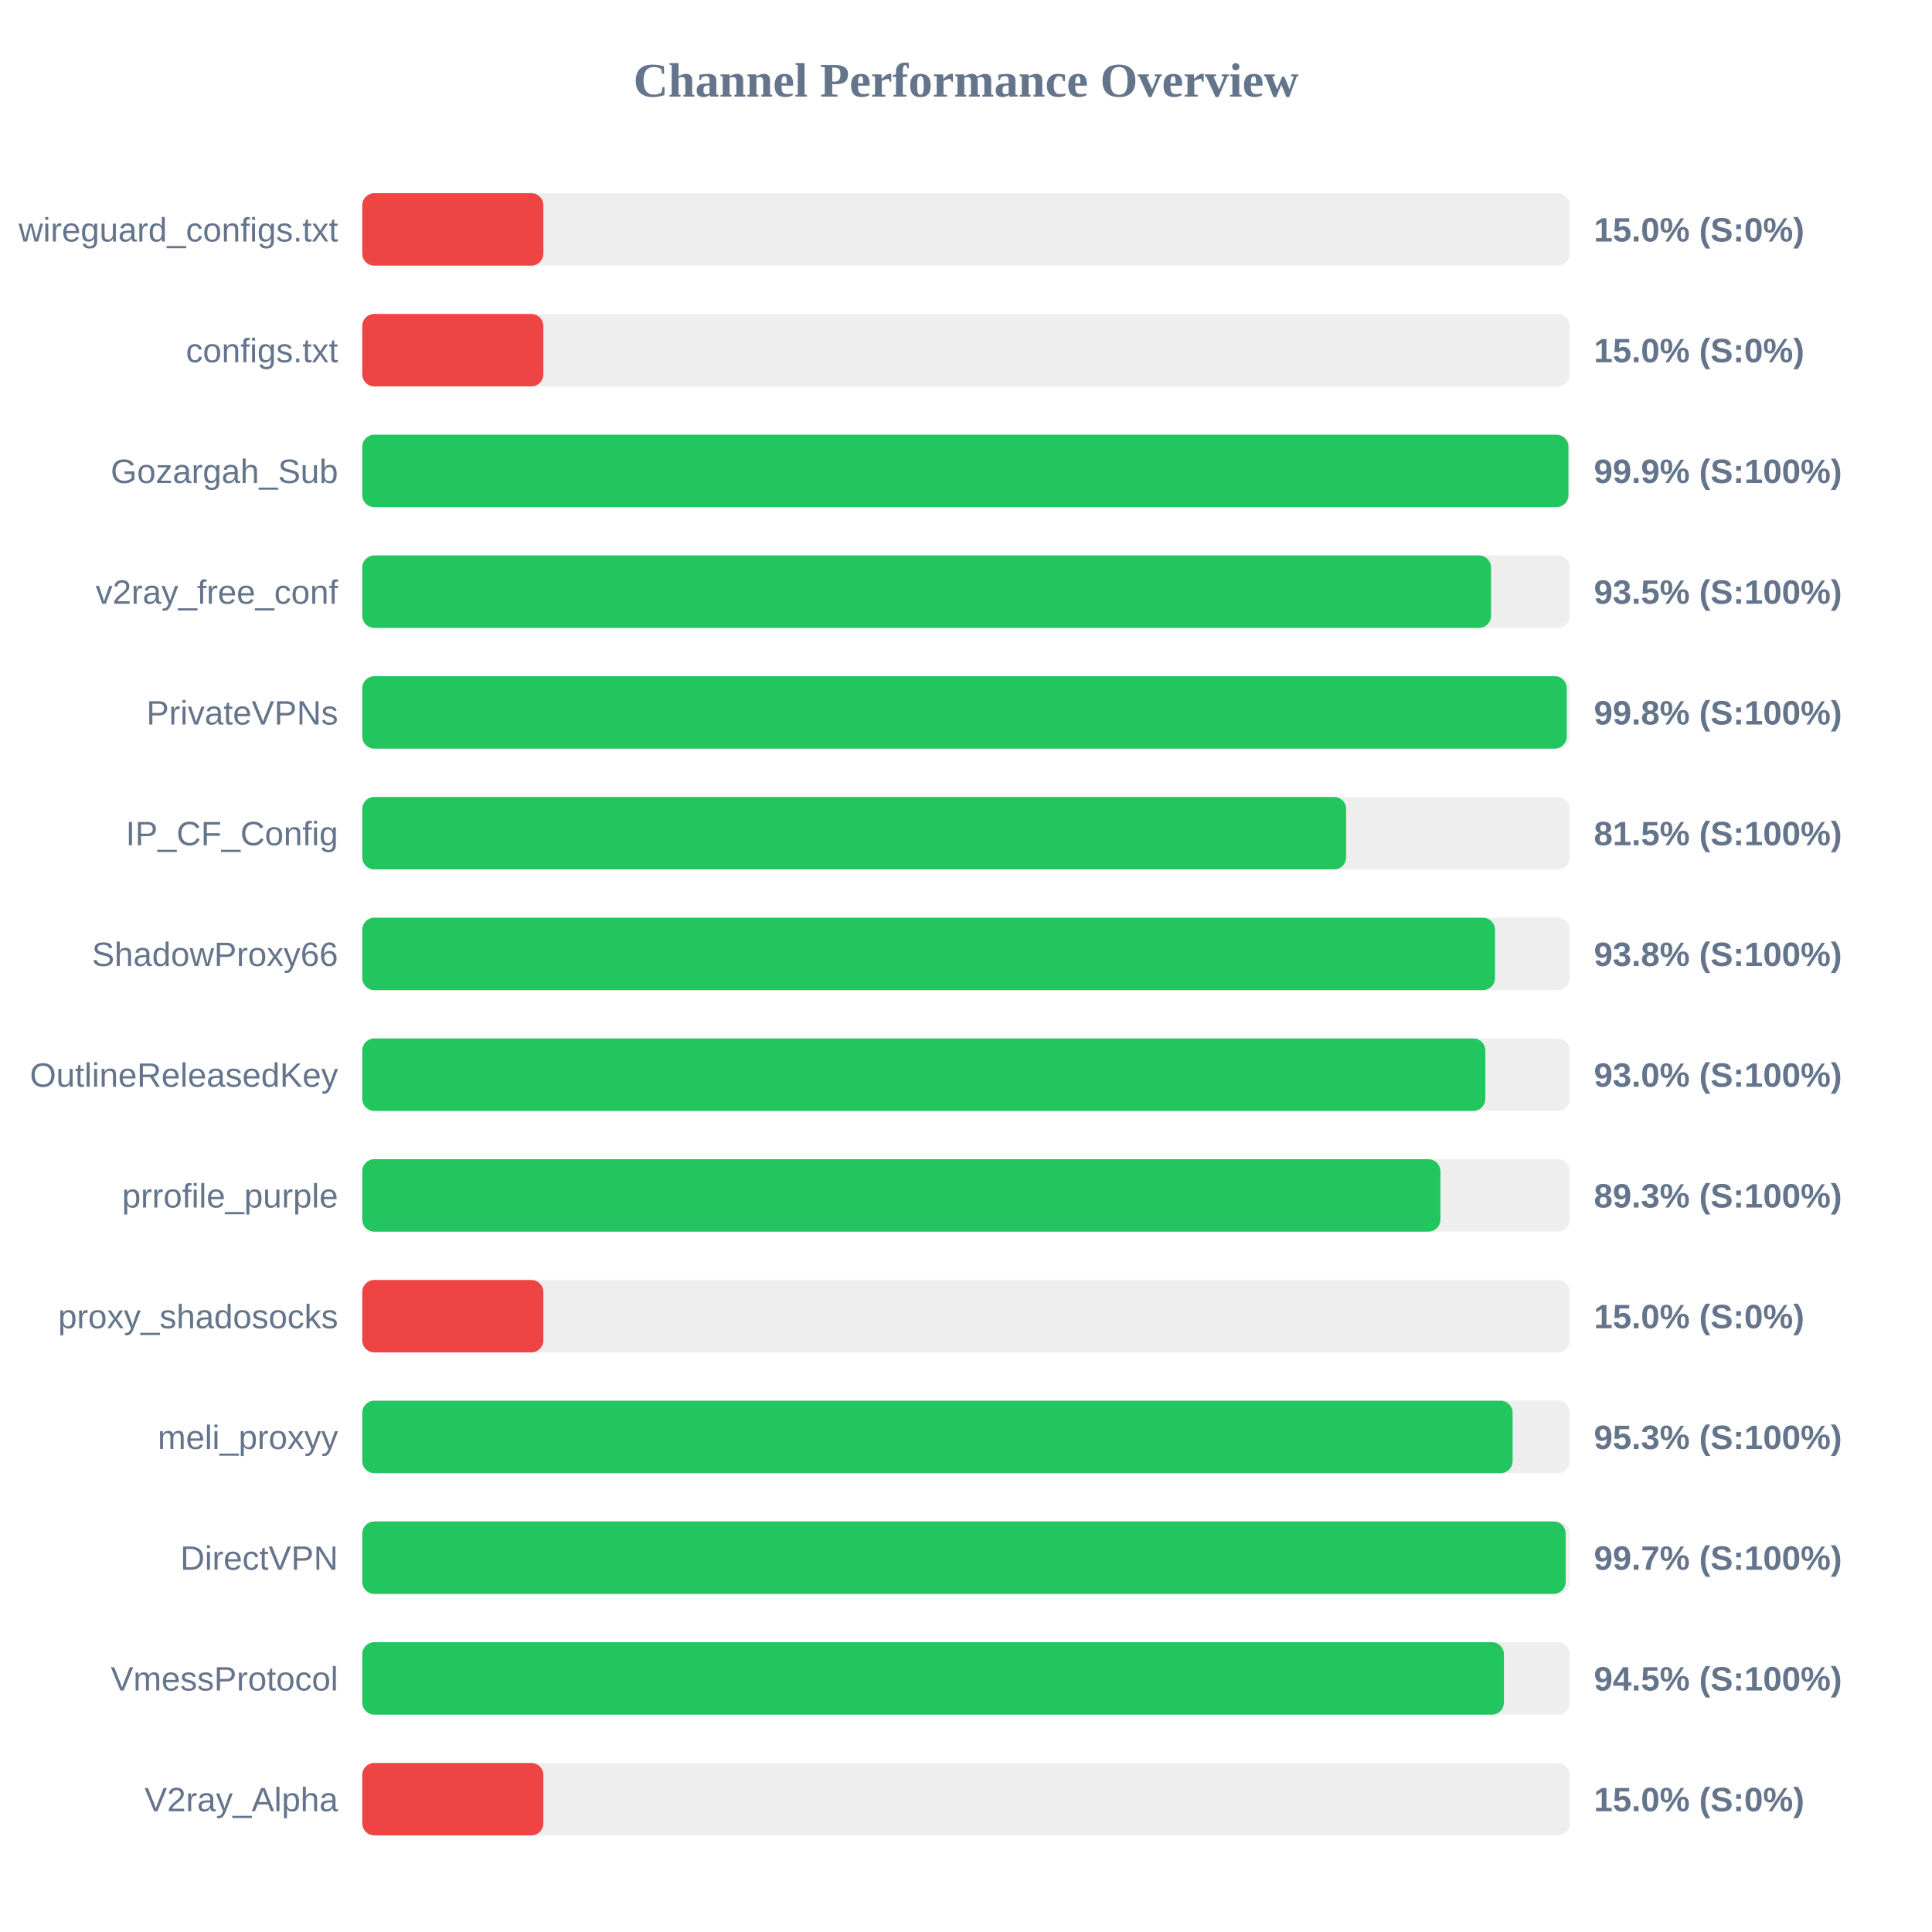
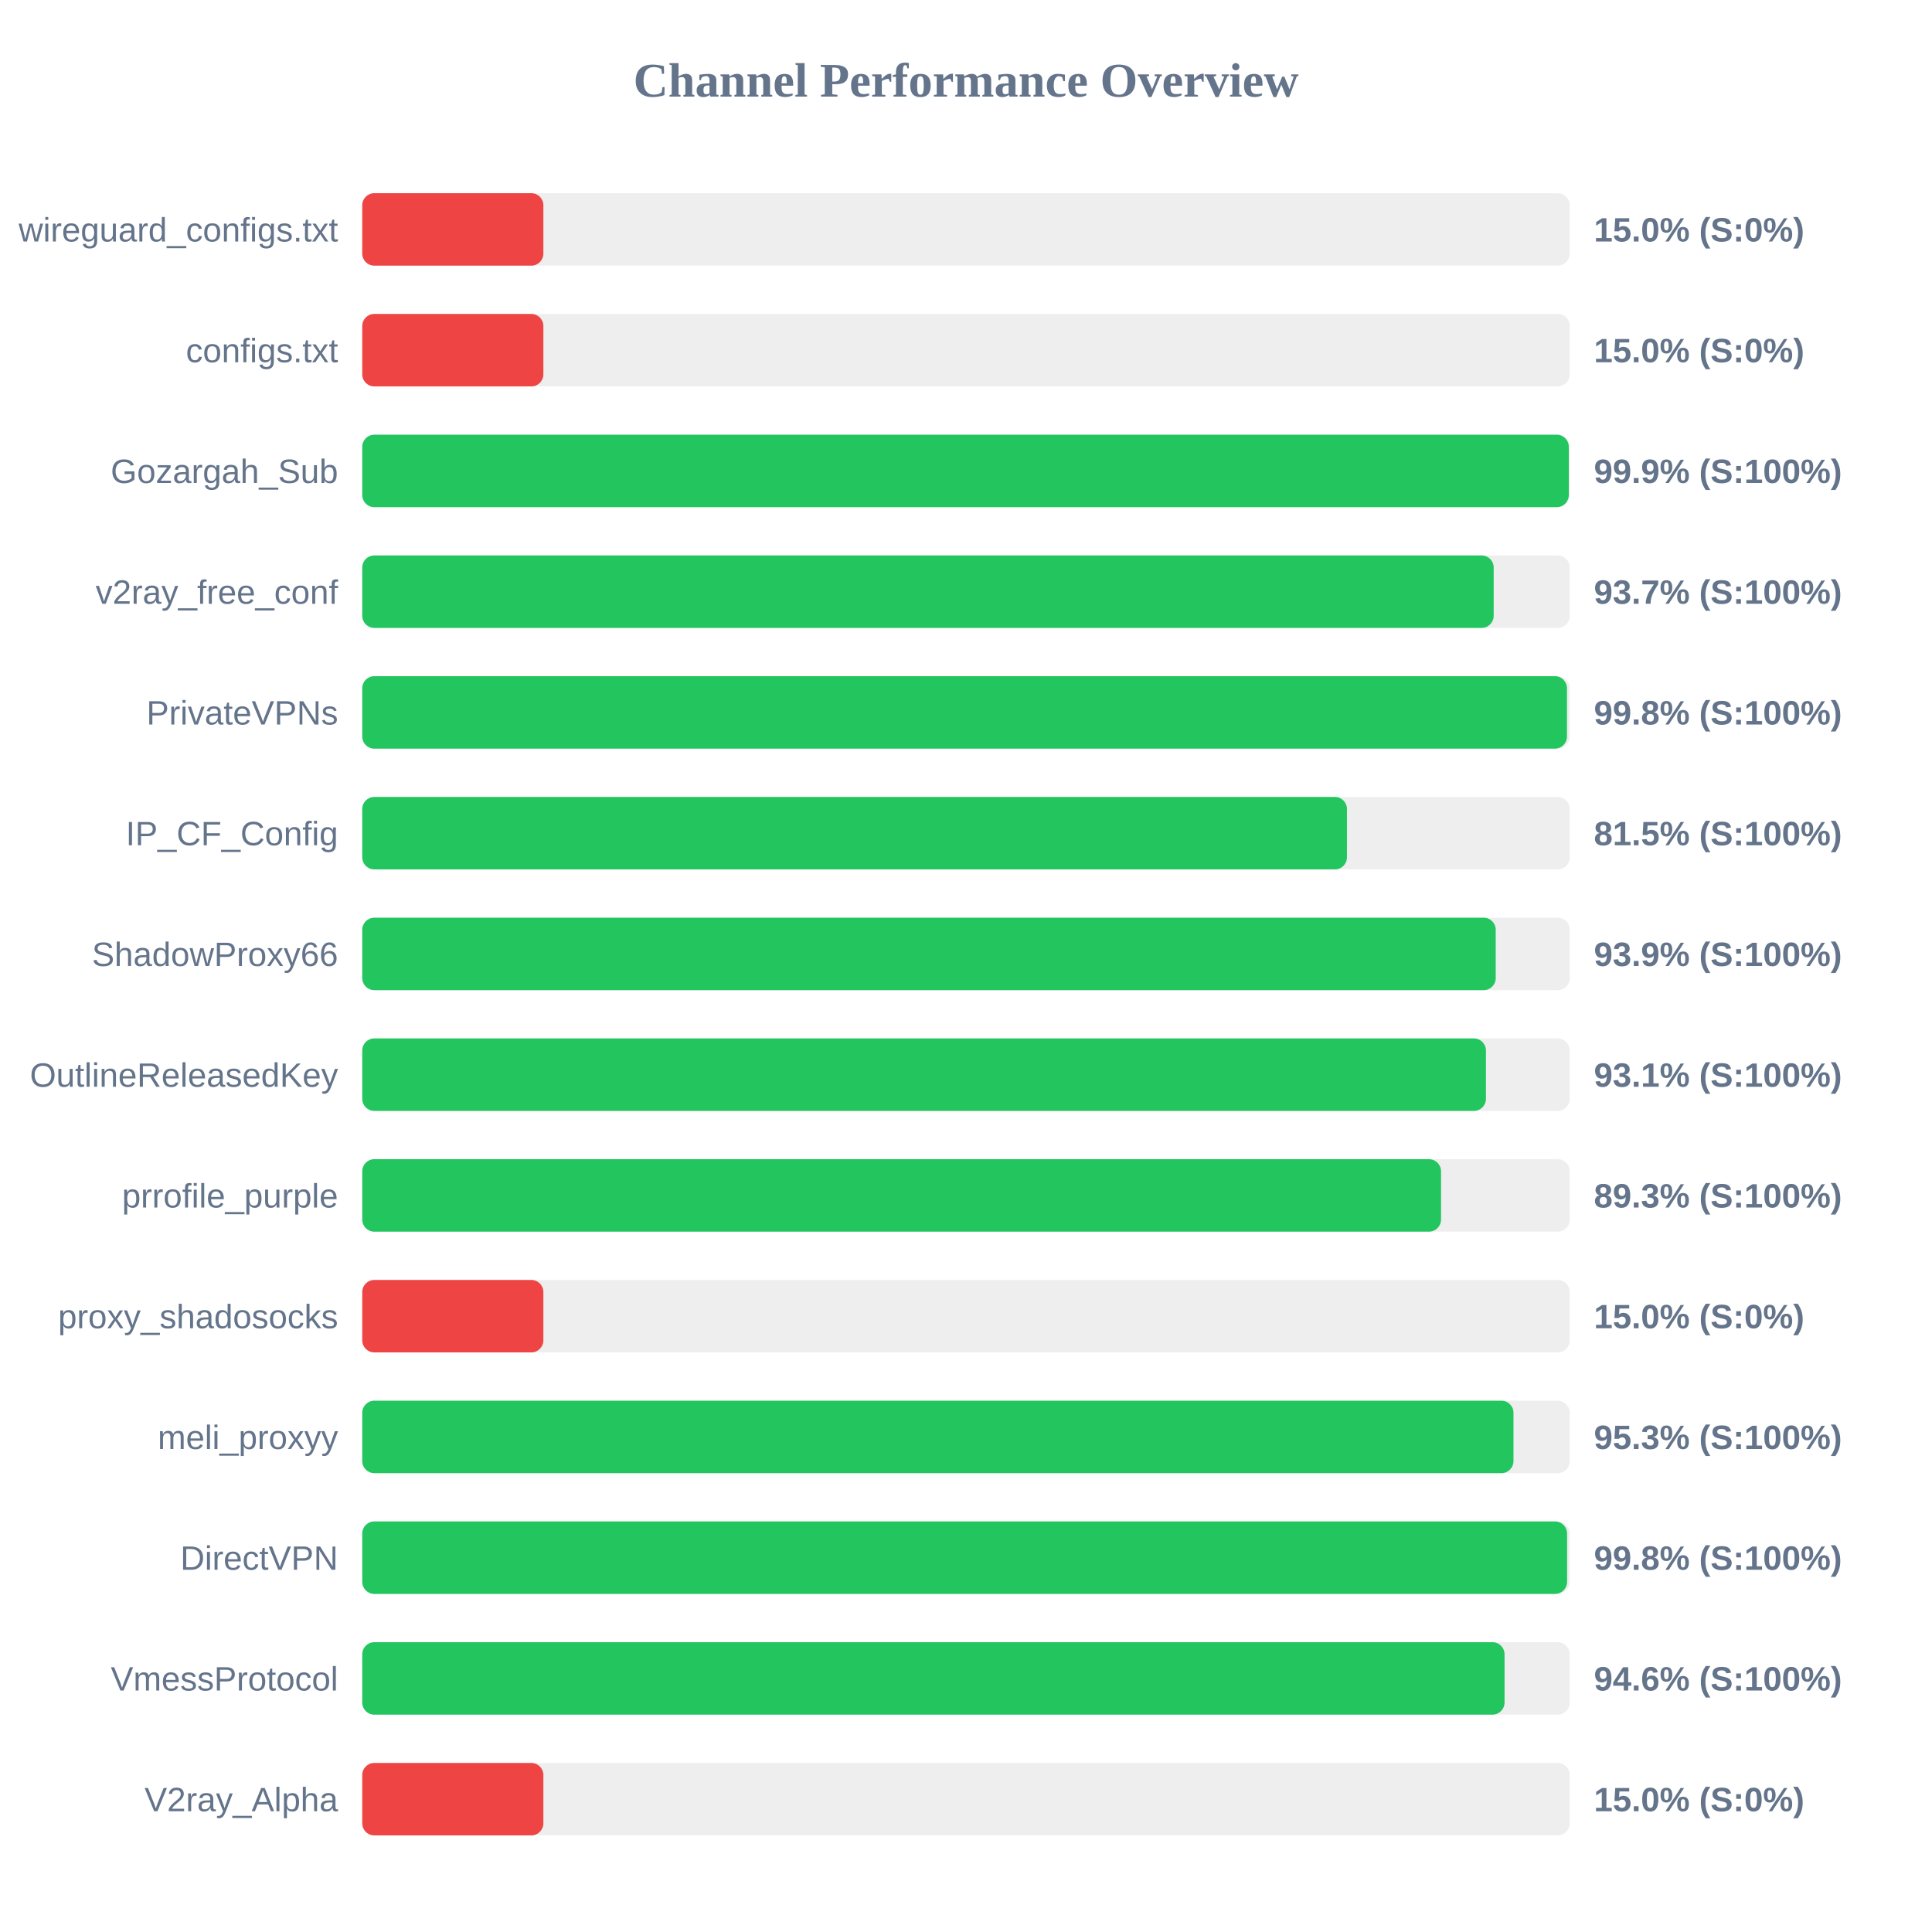
<svg xmlns="http://www.w3.org/2000/svg" width="800" height="800" version="1.1">
  <style>
        .row { font: 14px Arial; fill: #64748b; }
        .score { font: bold 14px Arial; fill: #64748b; }
    </style>
  <text x="400" y="40" text-anchor="middle" font-size="20px" font-weight="bold" fill="#64748b">Channel Performance Overview</text>
  <rect x="150" y="80" width="500" height="30" fill="#eee" rx="5" />
  <rect x="150" y="80" width="75.0" height="30" fill="#ef4444" rx="5" />
  <text x="140" y="100" text-anchor="end" class="row">wireguard_configs.txt</text>
  <text x="660" y="100" text-anchor="start" class="score">15.0% (S:0%)</text>
  <rect x="150" y="130" width="500" height="30" fill="#eee" rx="5" />
  <rect x="150" y="130" width="75.0" height="30" fill="#ef4444" rx="5" />
  <text x="140" y="150" text-anchor="end" class="row">configs.txt</text>
  <text x="660" y="150" text-anchor="start" class="score">15.0% (S:0%)</text>
  <rect x="150" y="180" width="500" height="30" fill="#eee" rx="5" />
-   <rect x="150" y="180" width="499.45" height="30" fill="#22c55e" rx="5" />
+   <rect x="150" y="180" width="499.6" height="30" fill="#22c55e" rx="5" />
  <text x="140" y="200" text-anchor="end" class="row">Gozargah_Sub</text>
  <text x="660" y="200" text-anchor="start" class="score">99.9% (S:100%)</text>
  <rect x="150" y="230" width="500" height="30" fill="#eee" rx="5" />
-   <rect x="150" y="230" width="467.4" height="30" fill="#22c55e" rx="5" />
+   <rect x="150" y="230" width="468.5" height="30" fill="#22c55e" rx="5" />
  <text x="140" y="250" text-anchor="end" class="row">v2ray_free_conf</text>
-   <text x="660" y="250" text-anchor="start" class="score">93.5% (S:100%)</text>
+   <text x="660" y="250" text-anchor="start" class="score">93.7% (S:100%)</text>
  <rect x="150" y="280" width="500" height="30" fill="#eee" rx="5" />
-   <rect x="150" y="280" width="498.75" height="30" fill="#22c55e" rx="5" />
+   <rect x="150" y="280" width="498.85" height="30" fill="#22c55e" rx="5" />
  <text x="140" y="300" text-anchor="end" class="row">PrivateVPNs</text>
  <text x="660" y="300" text-anchor="start" class="score">99.8% (S:100%)</text>
  <rect x="150" y="330" width="500" height="30" fill="#eee" rx="5" />
-   <rect x="150" y="330" width="407.4" height="30" fill="#22c55e" rx="5" />
+   <rect x="150" y="330" width="407.75" height="30" fill="#22c55e" rx="5" />
  <text x="140" y="350" text-anchor="end" class="row">IP_CF_Config</text>
  <text x="660" y="350" text-anchor="start" class="score">81.5% (S:100%)</text>
  <rect x="150" y="380" width="500" height="30" fill="#eee" rx="5" />
-   <rect x="150" y="380" width="469.05" height="30" fill="#22c55e" rx="5" />
+   <rect x="150" y="380" width="469.35" height="30" fill="#22c55e" rx="5" />
  <text x="140" y="400" text-anchor="end" class="row">ShadowProxy66</text>
-   <text x="660" y="400" text-anchor="start" class="score">93.8% (S:100%)</text>
+   <text x="660" y="400" text-anchor="start" class="score">93.9% (S:100%)</text>
  <rect x="150" y="430" width="500" height="30" fill="#eee" rx="5" />
-   <rect x="150" y="430" width="465.05" height="30" fill="#22c55e" rx="5" />
+   <rect x="150" y="430" width="465.3" height="30" fill="#22c55e" rx="5" />
  <text x="140" y="450" text-anchor="end" class="row">OutlineReleasedKey</text>
-   <text x="660" y="450" text-anchor="start" class="score">93.0% (S:100%)</text>
+   <text x="660" y="450" text-anchor="start" class="score">93.1% (S:100%)</text>
  <rect x="150" y="480" width="500" height="30" fill="#eee" rx="5" />
-   <rect x="150" y="480" width="446.45" height="30" fill="#22c55e" rx="5" />
+   <rect x="150" y="480" width="446.7" height="30" fill="#22c55e" rx="5" />
  <text x="140" y="500" text-anchor="end" class="row">prrofile_purple</text>
  <text x="660" y="500" text-anchor="start" class="score">89.3% (S:100%)</text>
  <rect x="150" y="530" width="500" height="30" fill="#eee" rx="5" />
  <rect x="150" y="530" width="75.0" height="30" fill="#ef4444" rx="5" />
  <text x="140" y="550" text-anchor="end" class="row">proxy_shadosocks</text>
  <text x="660" y="550" text-anchor="start" class="score">15.0% (S:0%)</text>
  <rect x="150" y="580" width="500" height="30" fill="#eee" rx="5" />
-   <rect x="150" y="580" width="476.35" height="30" fill="#22c55e" rx="5" />
+   <rect x="150" y="580" width="476.7" height="30" fill="#22c55e" rx="5" />
  <text x="140" y="600" text-anchor="end" class="row">meli_proxyy</text>
  <text x="660" y="600" text-anchor="start" class="score">95.3% (S:100%)</text>
  <rect x="150" y="630" width="500" height="30" fill="#eee" rx="5" />
-   <rect x="150" y="630" width="498.3" height="30" fill="#22c55e" rx="5" />
+   <rect x="150" y="630" width="498.9" height="30" fill="#22c55e" rx="5" />
  <text x="140" y="650" text-anchor="end" class="row">DirectVPN</text>
-   <text x="660" y="650" text-anchor="start" class="score">99.7% (S:100%)</text>
+   <text x="660" y="650" text-anchor="start" class="score">99.8% (S:100%)</text>
  <rect x="150" y="680" width="500" height="30" fill="#eee" rx="5" />
-   <rect x="150" y="680" width="472.75" height="30" fill="#22c55e" rx="5" />
+   <rect x="150" y="680" width="473.0" height="30" fill="#22c55e" rx="5" />
  <text x="140" y="700" text-anchor="end" class="row">VmessProtocol</text>
-   <text x="660" y="700" text-anchor="start" class="score">94.5% (S:100%)</text>
+   <text x="660" y="700" text-anchor="start" class="score">94.6% (S:100%)</text>
  <rect x="150" y="730" width="500" height="30" fill="#eee" rx="5" />
  <rect x="150" y="730" width="75.0" height="30" fill="#ef4444" rx="5" />
  <text x="140" y="750" text-anchor="end" class="row">V2ray_Alpha</text>
  <text x="660" y="750" text-anchor="start" class="score">15.0% (S:0%)</text>
</svg>
